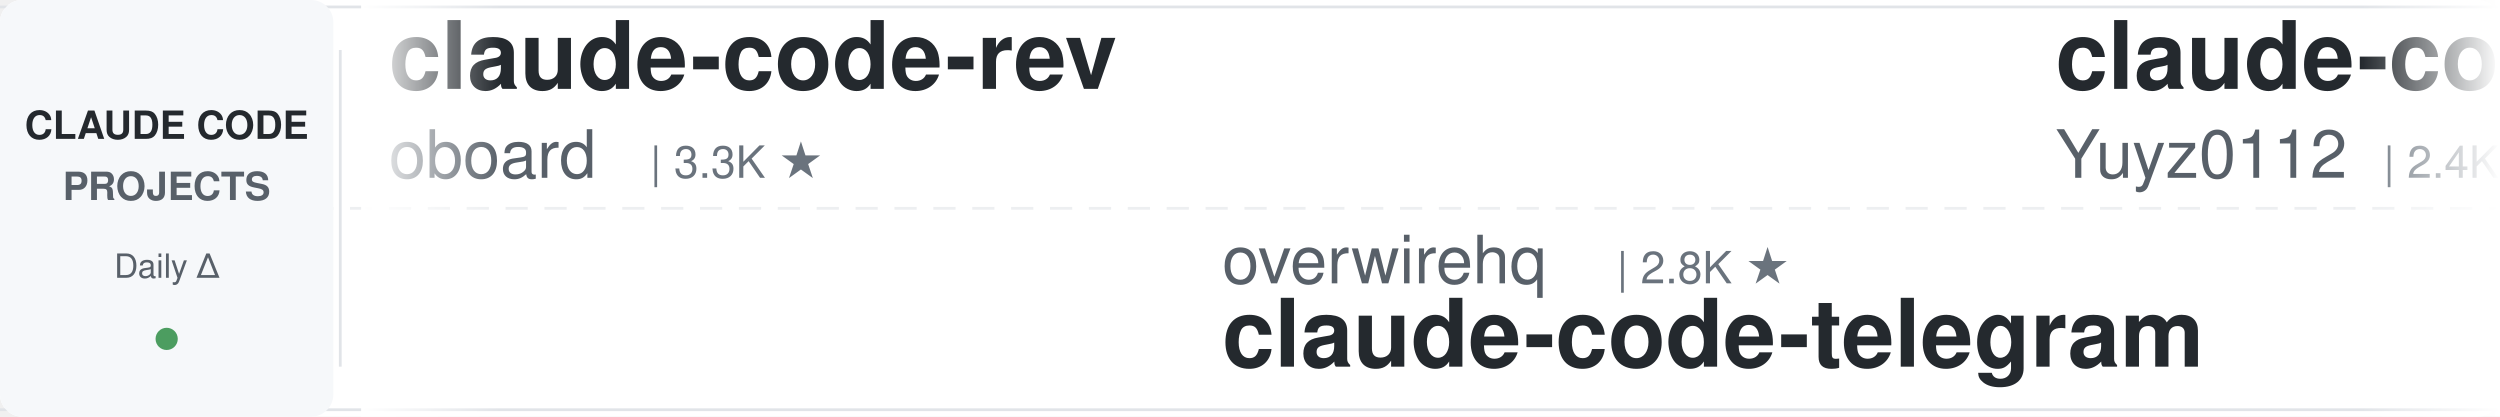
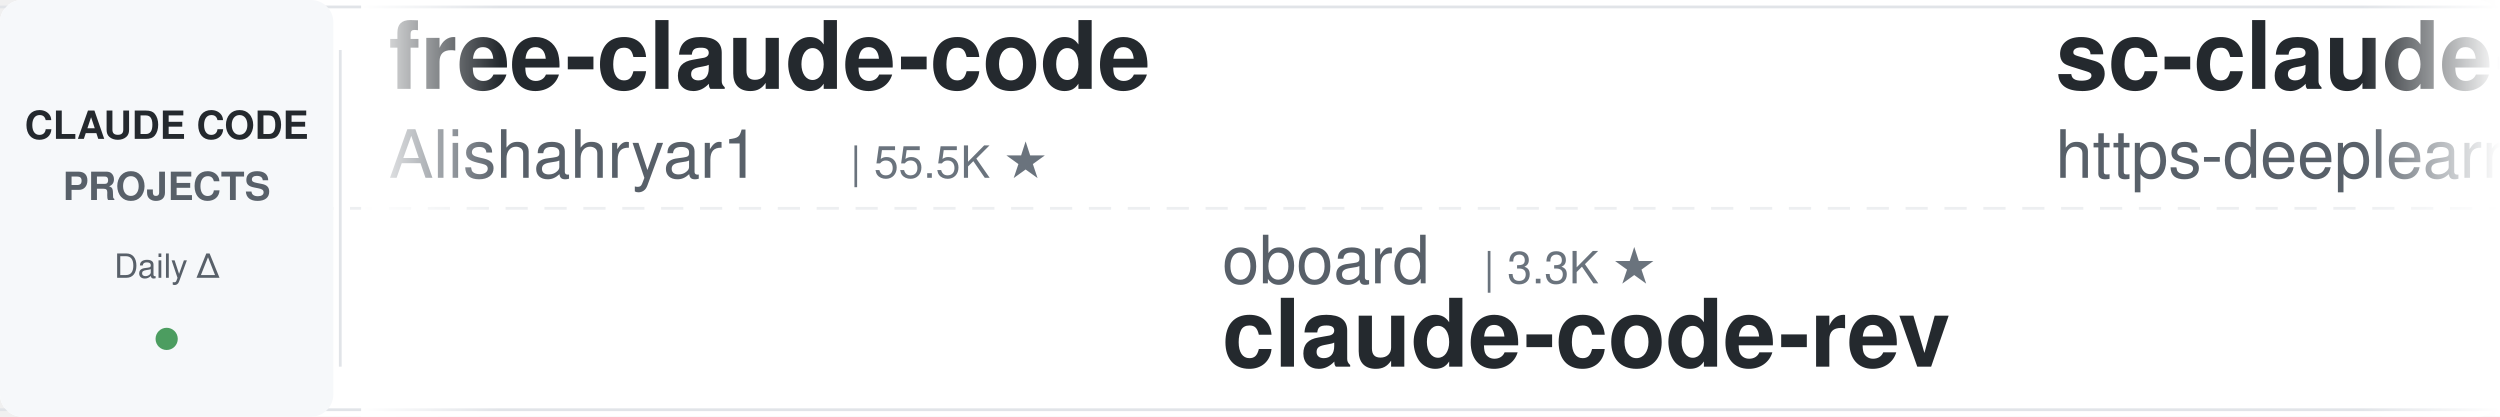
<svg xmlns="http://www.w3.org/2000/svg" width="900" height="150">
  <defs>
    <linearGradient id="leftFade" x1="0%" y1="0%" x2="100%" y2="0%">
      <stop offset="0%" style="stop-color:#ffffff;stop-opacity:1" />
      <stop offset="100%" style="stop-color:#ffffff;stop-opacity:0" />
    </linearGradient>
    <linearGradient id="rightFade" x1="0%" y1="0%" x2="100%" y2="0%">
      <stop offset="0%" style="stop-color:#ffffff;stop-opacity:0" />
      <stop offset="100%" style="stop-color:#ffffff;stop-opacity:1" />
    </linearGradient>
  </defs>
  <rect width="900" height="150" fill="#ffffff" rx="8" />
  <rect x="0" y="2" width="900" height="1" fill="#e1e4e8" />
  <rect x="0" y="147" width="900" height="1" fill="#e1e4e8" />
  <line x1="0" y1="75" x2="900" y2="75" stroke="#e1e4e8" stroke-width="1" stroke-dasharray="8 6" opacity="0.6" />
  <rect x="0" y="0" width="120" height="150" fill="#f6f8fa" rx="8" />
  <text x="60" y="50" font-family="-apple-system, BlinkMacSystemFont, 'Segoe UI', Helvetica, Arial, sans-serif" font-size="14" font-weight="600" fill="#24292e" text-anchor="middle">CLAUDE CODE</text>
  <text x="60" y="72" font-family="-apple-system, BlinkMacSystemFont, 'Segoe UI', Helvetica, Arial, sans-serif" font-size="14" font-weight="600" fill="#586069" text-anchor="middle">PROJECTS</text>
  <text x="60" y="100" font-family="-apple-system, BlinkMacSystemFont, 'Segoe UI', Helvetica, Arial, sans-serif" font-size="12" font-weight="500" fill="#586069" text-anchor="middle">Daily Δ</text>
  <circle cx="60" cy="122" r="4" fill="#22863a" opacity="0.8" />
  <rect x="122" y="18" width="1" height="114" fill="#e1e4e8" />
  <clipPath id="tickerClip">
    <rect x="130" y="0" width="770" height="150" />
  </clipPath>
  <g clip-path="url(#tickerClip)">
    <g id="tickerItems">
      <animateTransform attributeName="transform" attributeType="XML" type="translate" from="0 0" to="-3000 0" dur="54s" repeatCount="indefinite" />
      <g transform="translate(0, 0)">
-         <text x="140" y="32" font-family="-apple-system, BlinkMacSystemFont, 'Segoe UI', Helvetica, Arial, sans-serif" font-size="34" font-weight="600" fill="#24292e">claude-code-rev</text>
-         <text x="140" y="64" font-family="-apple-system, BlinkMacSystemFont, 'Segoe UI', Helvetica, Arial, sans-serif" font-size="24" font-weight="400" fill="#586069">oboard</text>
-         <text x="234" y="64" font-family="-apple-system, BlinkMacSystemFont, 'Segoe UI', Helvetica, Arial, sans-serif" font-size="16" font-weight="500" fill="#6a737d">| 3.3K ★</text>
+         <text x="140" y="32" font-family="-apple-system, BlinkMacSystemFont, 'Segoe UI', Helvetica, Arial, sans-serif" font-size="34" font-weight="600" fill="#24292e">free-claude-code</text>
+         <text x="140" y="64" font-family="-apple-system, BlinkMacSystemFont, 'Segoe UI', Helvetica, Arial, sans-serif" font-size="24" font-weight="400" fill="#586069">Alishahryar1</text>
+         <text x="306" y="64" font-family="-apple-system, BlinkMacSystemFont, 'Segoe UI', Helvetica, Arial, sans-serif" font-size="16" font-weight="500" fill="#6a737d">| 55.5K ★</text>
      </g>
      <g transform="translate(300, 0)">
-         <text x="140" y="102" font-family="-apple-system, BlinkMacSystemFont, 'Segoe UI', Helvetica, Arial, sans-serif" font-size="24" font-weight="400" fill="#586069">overwirehq</text>
-         <text x="282" y="102" font-family="-apple-system, BlinkMacSystemFont, 'Segoe UI', Helvetica, Arial, sans-serif" font-size="16" font-weight="500" fill="#6a737d">| 2.8K ★</text>
-         <text x="140" y="132" font-family="-apple-system, BlinkMacSystemFont, 'Segoe UI', Helvetica, Arial, sans-serif" font-size="34" font-weight="600" fill="#24292e">claude-code-telegram</text>
+         <text x="140" y="102" font-family="-apple-system, BlinkMacSystemFont, 'Segoe UI', Helvetica, Arial, sans-serif" font-size="24" font-weight="400" fill="#586069">oboard</text>
+         <text x="234" y="102" font-family="-apple-system, BlinkMacSystemFont, 'Segoe UI', Helvetica, Arial, sans-serif" font-size="16" font-weight="500" fill="#6a737d">| 3.3K ★</text>
+         <text x="140" y="132" font-family="-apple-system, BlinkMacSystemFont, 'Segoe UI', Helvetica, Arial, sans-serif" font-size="34" font-weight="600" fill="#24292e">claude-code-rev</text>
      </g>
      <g transform="translate(600, 0)">
-         <text x="140" y="32" font-family="-apple-system, BlinkMacSystemFont, 'Segoe UI', Helvetica, Arial, sans-serif" font-size="34" font-weight="600" fill="#24292e">claude-code-reverse</text>
-         <text x="140" y="64" font-family="-apple-system, BlinkMacSystemFont, 'Segoe UI', Helvetica, Arial, sans-serif" font-size="24" font-weight="400" fill="#586069">Yuyz0112</text>
-         <text x="258" y="64" font-family="-apple-system, BlinkMacSystemFont, 'Segoe UI', Helvetica, Arial, sans-serif" font-size="16" font-weight="500" fill="#6a737d">| 2.4K ★</text>
-       </g>
-       <g transform="translate(900, 0)">
-         <text x="140" y="102" font-family="-apple-system, BlinkMacSystemFont, 'Segoe UI', Helvetica, Arial, sans-serif" font-size="24" font-weight="400" fill="#586069">kodu-ai</text>
-         <text x="246" y="102" font-family="-apple-system, BlinkMacSystemFont, 'Segoe UI', Helvetica, Arial, sans-serif" font-size="16" font-weight="500" fill="#6a737d">| 5.2K ★</text>
-         <text x="140" y="132" font-family="-apple-system, BlinkMacSystemFont, 'Segoe UI', Helvetica, Arial, sans-serif" font-size="34" font-weight="600" fill="#24292e">claude-coder</text>
-       </g>
-       <g transform="translate(1200, 0)">
        <text x="140" y="32" font-family="-apple-system, BlinkMacSystemFont, 'Segoe UI', Helvetica, Arial, sans-serif" font-size="34" font-weight="600" fill="#24292e">sc-claude-code-files</text>
        <text x="140" y="64" font-family="-apple-system, BlinkMacSystemFont, 'Segoe UI', Helvetica, Arial, sans-serif" font-size="24" font-weight="400" fill="#586069">https-deeplearning-ai</text>
        <text x="414" y="64" font-family="-apple-system, BlinkMacSystemFont, 'Segoe UI', Helvetica, Arial, sans-serif" font-size="16" font-weight="500" fill="#6a737d">| 549 ★</text>
      </g>
+       <g transform="translate(900, 0)">
+         <text x="140" y="102" font-family="-apple-system, BlinkMacSystemFont, 'Segoe UI', Helvetica, Arial, sans-serif" font-size="24" font-weight="400" fill="#586069">nicedreamzapp</text>
+         <text x="318" y="102" font-family="-apple-system, BlinkMacSystemFont, 'Segoe UI', Helvetica, Arial, sans-serif" font-size="16" font-weight="500" fill="#6a737d">| 3.3K ★</text>
+         <text x="140" y="132" font-family="-apple-system, BlinkMacSystemFont, 'Segoe UI', Helvetica, Arial, sans-serif" font-size="34" font-weight="600" fill="#24292e">claude-code-local</text>
+       </g>
+       <g transform="translate(1200, 0)">
+         <text x="140" y="32" font-family="-apple-system, BlinkMacSystemFont, 'Segoe UI', Helvetica, Arial, sans-serif" font-size="34" font-weight="600" fill="#24292e">claude-code-from-source</text>
+         <text x="140" y="64" font-family="-apple-system, BlinkMacSystemFont, 'Segoe UI', Helvetica, Arial, sans-serif" font-size="24" font-weight="400" fill="#586069">alejandrobalderas</text>
+         <text x="366" y="64" font-family="-apple-system, BlinkMacSystemFont, 'Segoe UI', Helvetica, Arial, sans-serif" font-size="16" font-weight="500" fill="#6a737d">| 2.8K ★</text>
+       </g>
      <g transform="translate(1500, 0)">
-         <text x="140" y="102" font-family="-apple-system, BlinkMacSystemFont, 'Segoe UI', Helvetica, Arial, sans-serif" font-size="24" font-weight="400" fill="#586069">OneRedOak</text>
-         <text x="270" y="102" font-family="-apple-system, BlinkMacSystemFont, 'Segoe UI', Helvetica, Arial, sans-serif" font-size="16" font-weight="500" fill="#6a737d">| 3.9K ★</text>
-         <text x="140" y="132" font-family="-apple-system, BlinkMacSystemFont, 'Segoe UI', Helvetica, Arial, sans-serif" font-size="34" font-weight="600" fill="#24292e">claude-code-workflows</text>
+         <text x="140" y="102" font-family="-apple-system, BlinkMacSystemFont, 'Segoe UI', Helvetica, Arial, sans-serif" font-size="24" font-weight="400" fill="#586069">centminmod</text>
+         <text x="282" y="102" font-family="-apple-system, BlinkMacSystemFont, 'Segoe UI', Helvetica, Arial, sans-serif" font-size="16" font-weight="500" fill="#6a737d">| 2.6K ★</text>
+         <text x="140" y="132" font-family="-apple-system, BlinkMacSystemFont, 'Segoe UI', Helvetica, Arial, sans-serif" font-size="34" font-weight="600" fill="#24292e">my-claude-code-setup</text>
      </g>
      <g transform="translate(1800, 0)">
-         <text x="140" y="32" font-family="-apple-system, BlinkMacSystemFont, 'Segoe UI', Helvetica, Arial, sans-serif" font-size="34" font-weight="600" fill="#24292e">Claude-Code-Game-Studios</text>
-         <text x="140" y="64" font-family="-apple-system, BlinkMacSystemFont, 'Segoe UI', Helvetica, Arial, sans-serif" font-size="24" font-weight="400" fill="#586069">Donchitos</text>
-         <text x="270" y="64" font-family="-apple-system, BlinkMacSystemFont, 'Segoe UI', Helvetica, Arial, sans-serif" font-size="16" font-weight="500" fill="#6a737d">| 25.3K ★</text>
+         <text x="140" y="32" font-family="-apple-system, BlinkMacSystemFont, 'Segoe UI', Helvetica, Arial, sans-serif" font-size="34" font-weight="600" fill="#24292e">claude-code-hub</text>
+         <text x="140" y="64" font-family="-apple-system, BlinkMacSystemFont, 'Segoe UI', Helvetica, Arial, sans-serif" font-size="24" font-weight="400" fill="#586069">ding113</text>
+         <text x="246" y="64" font-family="-apple-system, BlinkMacSystemFont, 'Segoe UI', Helvetica, Arial, sans-serif" font-size="16" font-weight="500" fill="#6a737d">| 3.4K ★</text>
      </g>
      <g transform="translate(2100, 0)">
-         <text x="140" y="102" font-family="-apple-system, BlinkMacSystemFont, 'Segoe UI', Helvetica, Arial, sans-serif" font-size="24" font-weight="400" fill="#586069">lorryjovens-hub</text>
-         <text x="342" y="102" font-family="-apple-system, BlinkMacSystemFont, 'Segoe UI', Helvetica, Arial, sans-serif" font-size="16" font-weight="500" fill="#6a737d">| 1.7K ★</text>
-         <text x="140" y="132" font-family="-apple-system, BlinkMacSystemFont, 'Segoe UI', Helvetica, Arial, sans-serif" font-size="34" font-weight="600" fill="#24292e">claude-code-rust</text>
+         <text x="140" y="102" font-family="-apple-system, BlinkMacSystemFont, 'Segoe UI', Helvetica, Arial, sans-serif" font-size="24" font-weight="400" fill="#586069">xu-xiang</text>
+         <text x="258" y="102" font-family="-apple-system, BlinkMacSystemFont, 'Segoe UI', Helvetica, Arial, sans-serif" font-size="16" font-weight="500" fill="#6a737d">| 2.0K ★</text>
+         <text x="140" y="132" font-family="-apple-system, BlinkMacSystemFont, 'Segoe UI', Helvetica, Arial, sans-serif" font-size="34" font-weight="600" fill="#24292e">everything-claude-code-z...</text>
      </g>
      <g transform="translate(2400, 0)">
-         <text x="140" y="32" font-family="-apple-system, BlinkMacSystemFont, 'Segoe UI', Helvetica, Arial, sans-serif" font-size="34" font-weight="600" fill="#24292e">claude-code-source-build</text>
-         <text x="140" y="64" font-family="-apple-system, BlinkMacSystemFont, 'Segoe UI', Helvetica, Arial, sans-serif" font-size="24" font-weight="400" fill="#586069">andrew-kramer-inno</text>
-         <text x="378" y="64" font-family="-apple-system, BlinkMacSystemFont, 'Segoe UI', Helvetica, Arial, sans-serif" font-size="16" font-weight="500" fill="#6a737d">| 596 ★</text>
+         <text x="140" y="32" font-family="-apple-system, BlinkMacSystemFont, 'Segoe UI', Helvetica, Arial, sans-serif" font-size="34" font-weight="600" fill="#24292e">claude-code-infrastructu...</text>
+         <text x="140" y="64" font-family="-apple-system, BlinkMacSystemFont, 'Segoe UI', Helvetica, Arial, sans-serif" font-size="24" font-weight="400" fill="#586069">diet103</text>
+         <text x="246" y="64" font-family="-apple-system, BlinkMacSystemFont, 'Segoe UI', Helvetica, Arial, sans-serif" font-size="16" font-weight="500" fill="#6a737d">| 10.0K ★</text>
      </g>
      <g transform="translate(2700, 0)">
-         <text x="140" y="102" font-family="-apple-system, BlinkMacSystemFont, 'Segoe UI', Helvetica, Arial, sans-serif" font-size="24" font-weight="400" fill="#586069">1rgs</text>
-         <text x="210" y="102" font-family="-apple-system, BlinkMacSystemFont, 'Segoe UI', Helvetica, Arial, sans-serif" font-size="16" font-weight="500" fill="#6a737d">| 3.8K ★</text>
-         <text x="140" y="132" font-family="-apple-system, BlinkMacSystemFont, 'Segoe UI', Helvetica, Arial, sans-serif" font-size="34" font-weight="600" fill="#24292e">claude-code-proxy</text>
+         <text x="140" y="102" font-family="-apple-system, BlinkMacSystemFont, 'Segoe UI', Helvetica, Arial, sans-serif" font-size="24" font-weight="400" fill="#586069">Pimzino</text>
+         <text x="246" y="102" font-family="-apple-system, BlinkMacSystemFont, 'Segoe UI', Helvetica, Arial, sans-serif" font-size="16" font-weight="500" fill="#6a737d">| 3.9K ★</text>
+         <text x="140" y="132" font-family="-apple-system, BlinkMacSystemFont, 'Segoe UI', Helvetica, Arial, sans-serif" font-size="34" font-weight="600" fill="#24292e">claude-code-spec-workflo...</text>
      </g>
      <g transform="translate(3000, 0)">
-         <text x="140" y="32" font-family="-apple-system, BlinkMacSystemFont, 'Segoe UI', Helvetica, Arial, sans-serif" font-size="34" font-weight="600" fill="#24292e">claude-code-rev</text>
-         <text x="140" y="64" font-family="-apple-system, BlinkMacSystemFont, 'Segoe UI', Helvetica, Arial, sans-serif" font-size="24" font-weight="400" fill="#586069">oboard</text>
-         <text x="234" y="64" font-family="-apple-system, BlinkMacSystemFont, 'Segoe UI', Helvetica, Arial, sans-serif" font-size="16" font-weight="500" fill="#6a737d">| 3.3K ★</text>
+         <text x="140" y="32" font-family="-apple-system, BlinkMacSystemFont, 'Segoe UI', Helvetica, Arial, sans-serif" font-size="34" font-weight="600" fill="#24292e">free-claude-code</text>
+         <text x="140" y="64" font-family="-apple-system, BlinkMacSystemFont, 'Segoe UI', Helvetica, Arial, sans-serif" font-size="24" font-weight="400" fill="#586069">Alishahryar1</text>
+         <text x="306" y="64" font-family="-apple-system, BlinkMacSystemFont, 'Segoe UI', Helvetica, Arial, sans-serif" font-size="16" font-weight="500" fill="#6a737d">| 55.5K ★</text>
      </g>
      <g transform="translate(3300, 0)">
-         <text x="140" y="102" font-family="-apple-system, BlinkMacSystemFont, 'Segoe UI', Helvetica, Arial, sans-serif" font-size="24" font-weight="400" fill="#586069">overwirehq</text>
-         <text x="282" y="102" font-family="-apple-system, BlinkMacSystemFont, 'Segoe UI', Helvetica, Arial, sans-serif" font-size="16" font-weight="500" fill="#6a737d">| 2.8K ★</text>
-         <text x="140" y="132" font-family="-apple-system, BlinkMacSystemFont, 'Segoe UI', Helvetica, Arial, sans-serif" font-size="34" font-weight="600" fill="#24292e">claude-code-telegram</text>
+         <text x="140" y="102" font-family="-apple-system, BlinkMacSystemFont, 'Segoe UI', Helvetica, Arial, sans-serif" font-size="24" font-weight="400" fill="#586069">oboard</text>
+         <text x="234" y="102" font-family="-apple-system, BlinkMacSystemFont, 'Segoe UI', Helvetica, Arial, sans-serif" font-size="16" font-weight="500" fill="#6a737d">| 3.3K ★</text>
+         <text x="140" y="132" font-family="-apple-system, BlinkMacSystemFont, 'Segoe UI', Helvetica, Arial, sans-serif" font-size="34" font-weight="600" fill="#24292e">claude-code-rev</text>
      </g>
      <g transform="translate(3600, 0)">
-         <text x="140" y="32" font-family="-apple-system, BlinkMacSystemFont, 'Segoe UI', Helvetica, Arial, sans-serif" font-size="34" font-weight="600" fill="#24292e">claude-code-reverse</text>
-         <text x="140" y="64" font-family="-apple-system, BlinkMacSystemFont, 'Segoe UI', Helvetica, Arial, sans-serif" font-size="24" font-weight="400" fill="#586069">Yuyz0112</text>
-         <text x="258" y="64" font-family="-apple-system, BlinkMacSystemFont, 'Segoe UI', Helvetica, Arial, sans-serif" font-size="16" font-weight="500" fill="#6a737d">| 2.4K ★</text>
+         <text x="140" y="32" font-family="-apple-system, BlinkMacSystemFont, 'Segoe UI', Helvetica, Arial, sans-serif" font-size="34" font-weight="600" fill="#24292e">sc-claude-code-files</text>
+         <text x="140" y="64" font-family="-apple-system, BlinkMacSystemFont, 'Segoe UI', Helvetica, Arial, sans-serif" font-size="24" font-weight="400" fill="#586069">https-deeplearning-ai</text>
+         <text x="414" y="64" font-family="-apple-system, BlinkMacSystemFont, 'Segoe UI', Helvetica, Arial, sans-serif" font-size="16" font-weight="500" fill="#6a737d">| 549 ★</text>
      </g>
      <g transform="translate(3900, 0)">
-         <text x="140" y="102" font-family="-apple-system, BlinkMacSystemFont, 'Segoe UI', Helvetica, Arial, sans-serif" font-size="24" font-weight="400" fill="#586069">kodu-ai</text>
-         <text x="246" y="102" font-family="-apple-system, BlinkMacSystemFont, 'Segoe UI', Helvetica, Arial, sans-serif" font-size="16" font-weight="500" fill="#6a737d">| 5.2K ★</text>
-         <text x="140" y="132" font-family="-apple-system, BlinkMacSystemFont, 'Segoe UI', Helvetica, Arial, sans-serif" font-size="34" font-weight="600" fill="#24292e">claude-coder</text>
+         <text x="140" y="102" font-family="-apple-system, BlinkMacSystemFont, 'Segoe UI', Helvetica, Arial, sans-serif" font-size="24" font-weight="400" fill="#586069">nicedreamzapp</text>
+         <text x="318" y="102" font-family="-apple-system, BlinkMacSystemFont, 'Segoe UI', Helvetica, Arial, sans-serif" font-size="16" font-weight="500" fill="#6a737d">| 3.3K ★</text>
+         <text x="140" y="132" font-family="-apple-system, BlinkMacSystemFont, 'Segoe UI', Helvetica, Arial, sans-serif" font-size="34" font-weight="600" fill="#24292e">claude-code-local</text>
      </g>
    </g>
  </g>
  <rect x="130" y="0" width="50" height="150" fill="url(#leftFade)" />
  <rect x="850" y="0" width="50" height="150" fill="url(#rightFade)" />
</svg>
